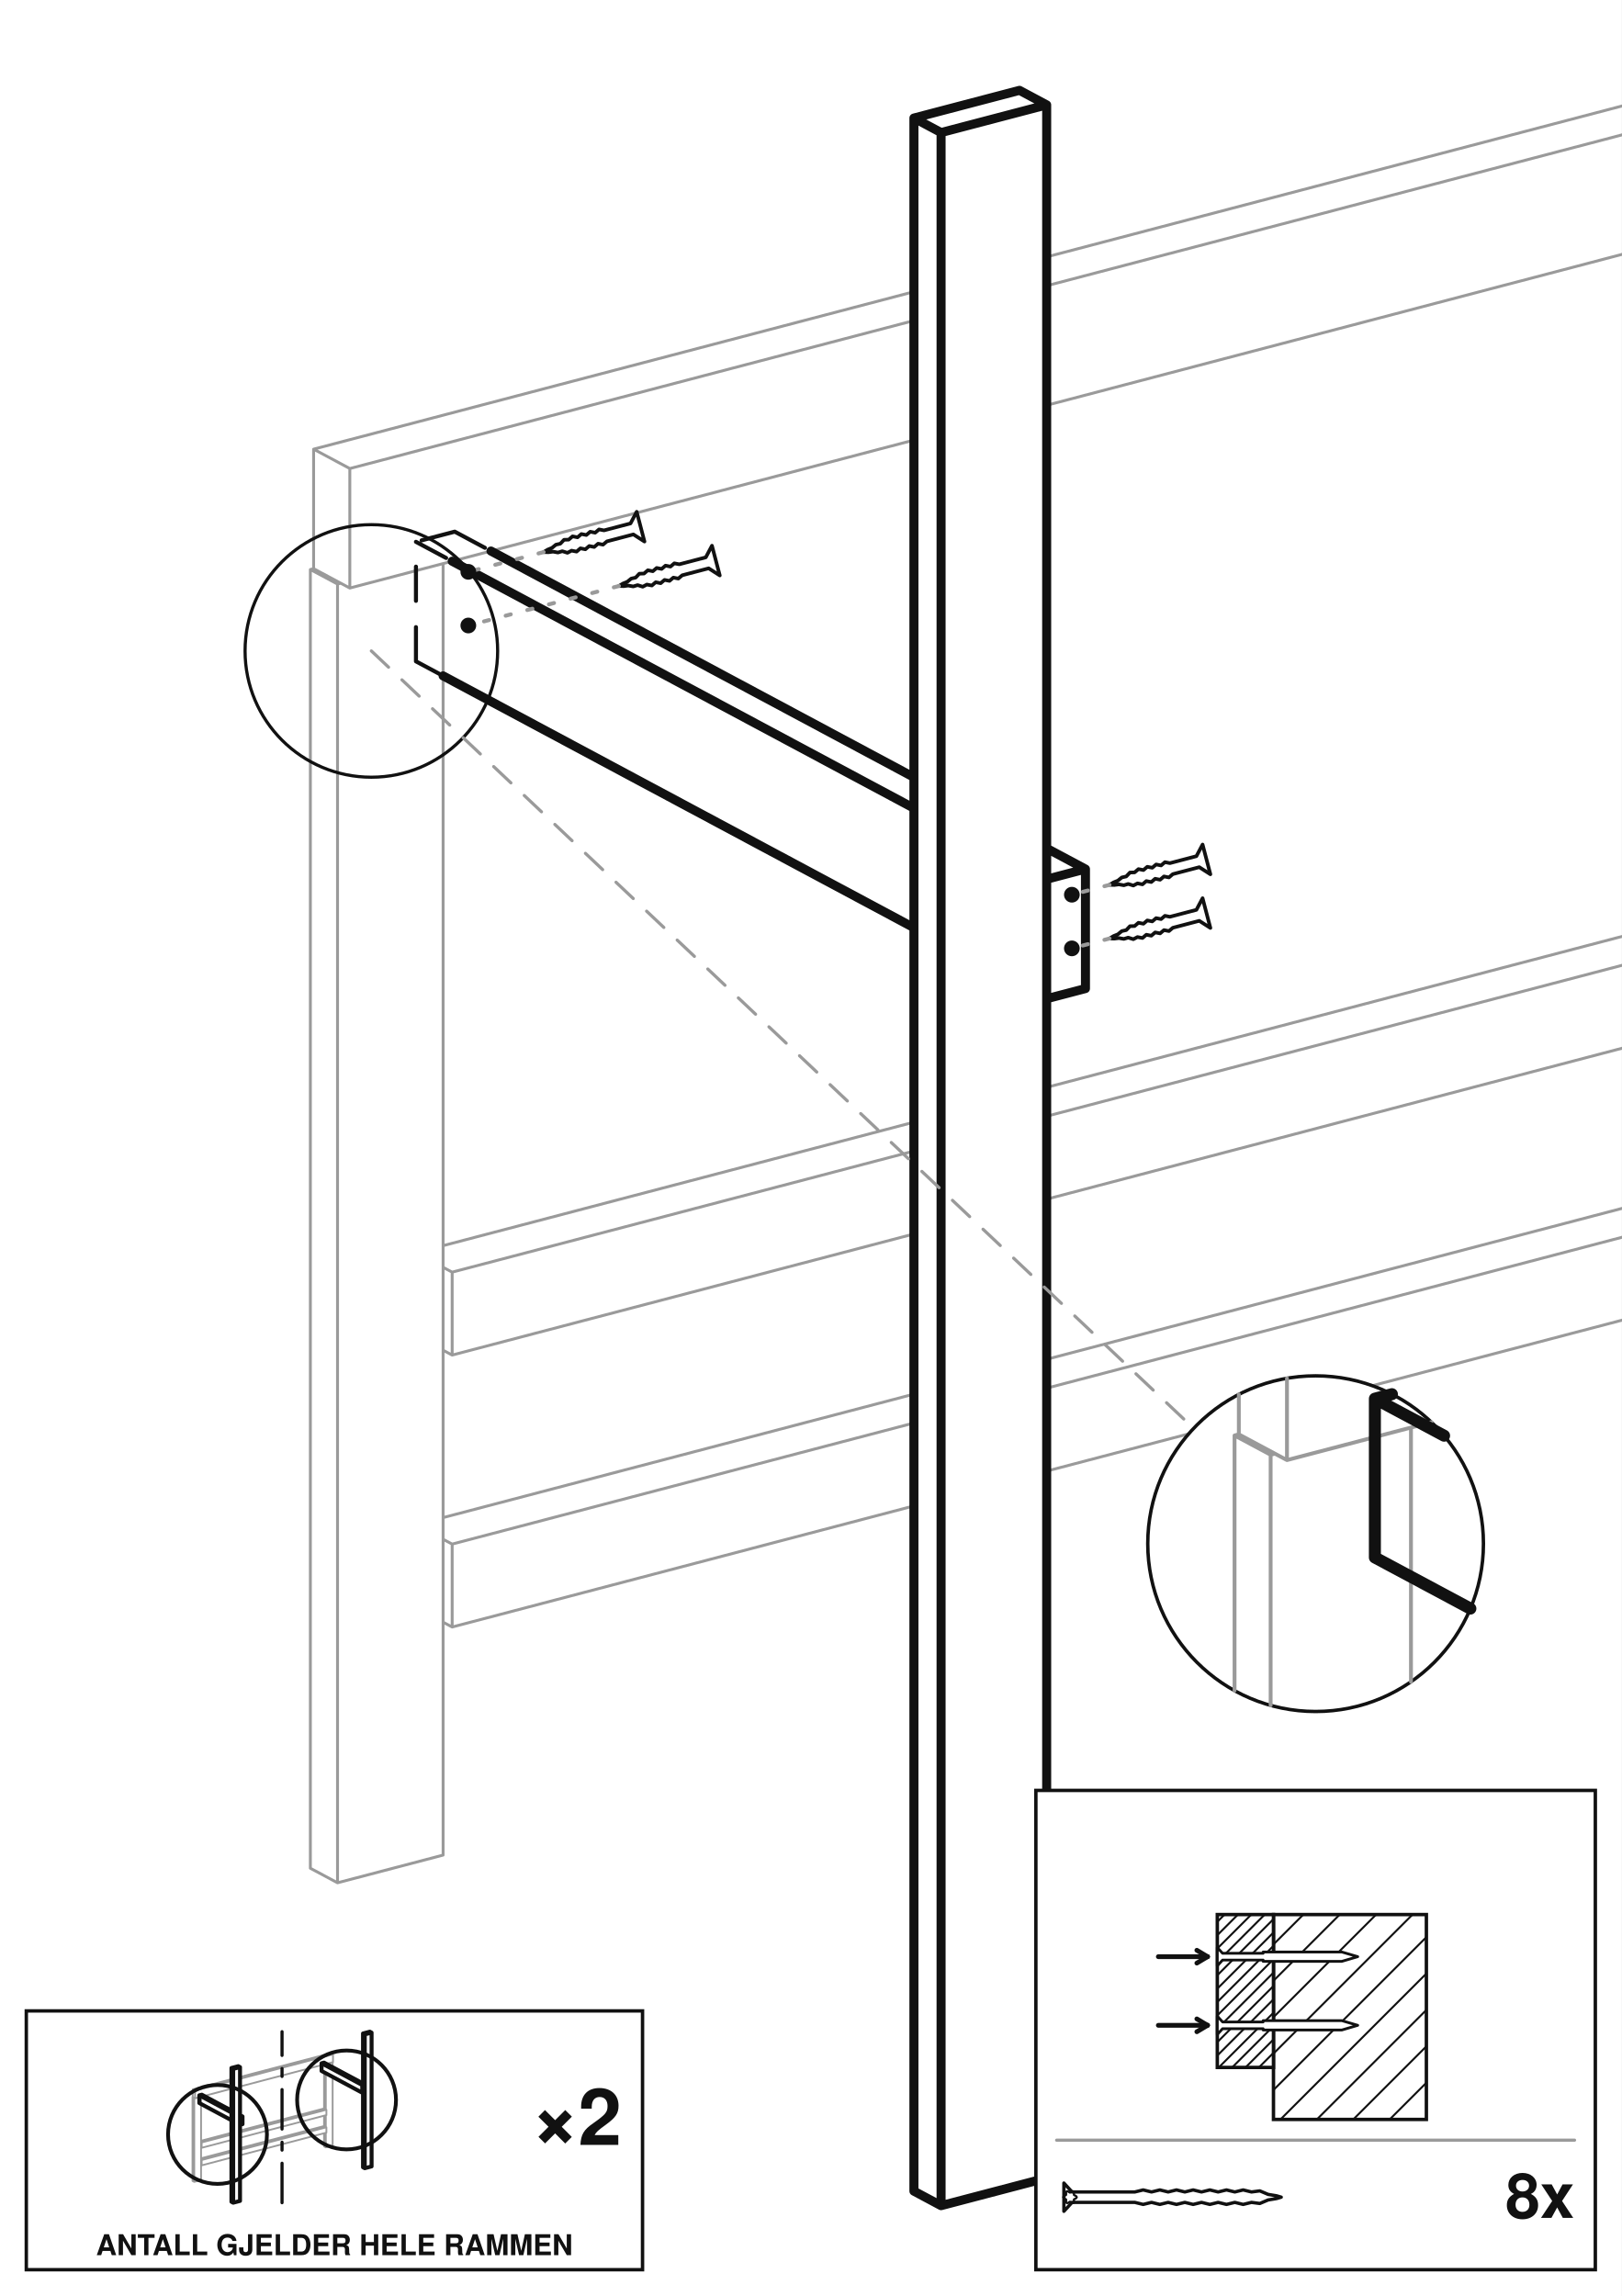
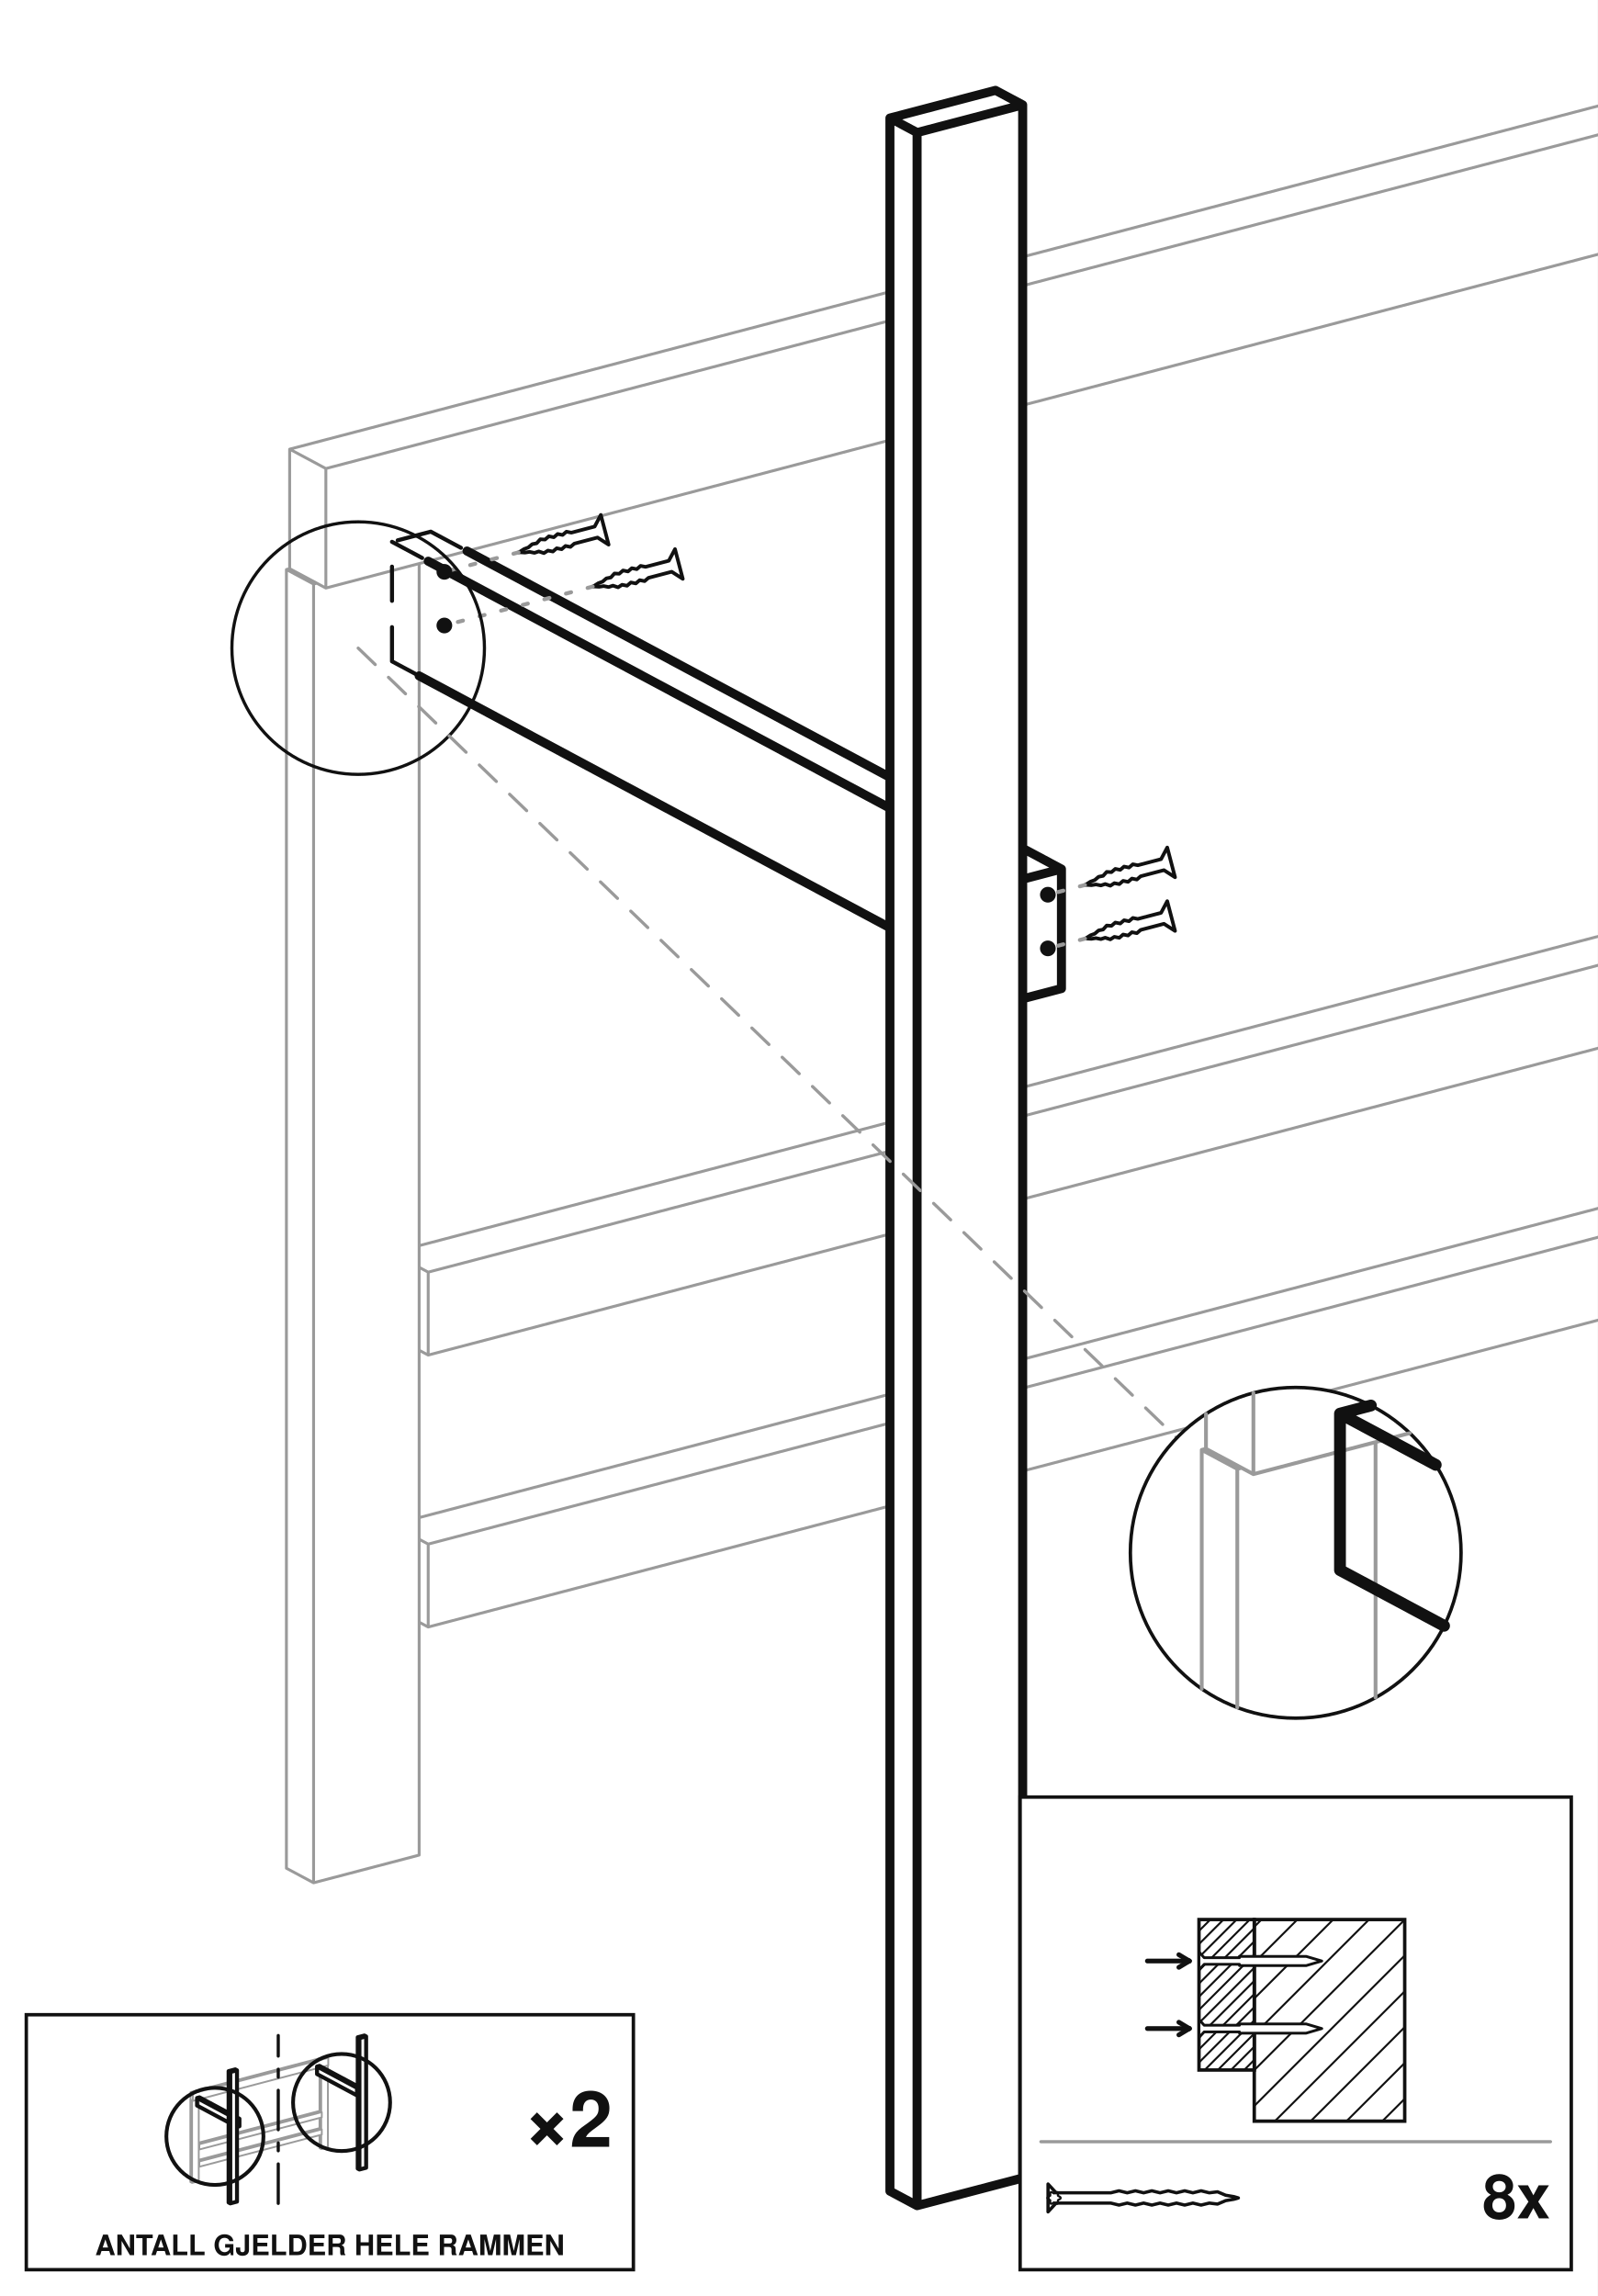
- <svg xmlns="http://www.w3.org/2000/svg" viewBox="-1290.77 -546.84 1232.88 1745.69">
-   <rect x="-1290.77" y="-546.84" width="1232.88" height="1745.69" fill="#ffffff" />
+ <svg xmlns="http://www.w3.org/2000/svg" viewBox="-1272.58 -546.84 1214.69 1745.69">
+   <rect x="-1272.58" y="-546.84" width="1214.69" height="1745.69" fill="#ffffff" />
  <path d="M495.02,226.96 L522.56,241.69 M522.56,304.74 L522.56,241.69 M-953.89,623.48 L-947,627.16 M-947,690.21 L-947,627.16 M-953.89,686.53 L-947,690.21 M495.02,226.96 L-495.02,486.66 M-595.95,513.13 L-953.89,607.02 M522.56,304.74 L-495.02,571.66 M-595.95,598.13 L-947,690.21 M522.56,241.69 L-495.02,508.61 M-595.95,535.08 L-947,627.16 M595.95,457.09 L595.95,-351.98 M595.95,-466.35 L595.95,-524.87 M495.02,467.1 L495.02,311.96 M495.02,226.96 L495.02,105.2 M495.02,20.2 L495.02,-405.97 M515.67,478.15 L515.67,306.55 M515.67,238.01 L515.67,99.79 M515.67,31.25 L515.67,-394.92 M495.02,467.1 L515.67,478.15 M595.95,457.09 L515.67,478.15 M-953.89,863.62 L-953.89,-118.34 M-1054.81,873.63 L-1054.81,-113.82 M-1054.81,-113.82 L-1034.16,-102.77 M-1034.16,884.68 L-1034.16,-102.77 M-1054.81,873.63 L-1034.16,884.68 M-1052.35,-114.47 L-1054.81,-113.82 M-953.89,863.62 L-1034.16,884.68 M-1031.71,-103.42 L-1034.16,-102.77 M495.02,20.2 L522.56,34.93 M522.56,97.98 L522.56,34.93 M-953.89,416.72 L-947,420.4 M-947,483.45 L-947,420.4 M-953.89,479.77 L-947,483.45 M495.02,20.2 L-495.02,279.89 M-595.95,306.37 L-953.89,400.25 M522.56,97.98 L-495.02,364.89 M-595.95,391.37 L-947,483.45 M522.56,34.93 L-495.02,301.84 M-595.95,328.32 L-947,420.4 M572.84,-631.62 L600.38,-616.89 M600.38,-526.03 L600.38,-616.89 M-1052.35,-114.47 L-1052.35,-205.33 M-1052.35,-205.33 L-1024.82,-190.6 M-1024.82,-99.74 L-1024.82,-190.6 M-1052.35,-114.47 L-1024.82,-99.74 M572.84,-631.62 L-495.02,-351.52 M-595.95,-325.05 L-1052.35,-205.33 M600.38,-526.03 L-495.02,-238.7 M-595.95,-212.23 L-1024.82,-99.74 M600.38,-616.89 L-495.02,-329.57 M-595.95,-303.09 L-1024.82,-190.6" fill="none" stroke="#9a9a9a" stroke-width="2.2" stroke-linecap="round" stroke-linejoin="round" />
  <path d="M1034.16,-884.68 L1054.81,-873.63 M1054.81,702.58 L1054.81,-873.63 M953.89,712.59 L953.89,-167.53 M953.89,-274.86 L953.89,-863.62 M953.89,-863.62 L974.53,-852.57 M974.53,723.64 L974.53,-852.57 M953.89,712.59 L974.53,723.64 M1034.16,-884.68 L953.89,-863.62 M1054.81,702.58 L974.53,723.64 M1054.81,-873.63 L974.53,-852.57 M-515.67,-478.15 L-495.02,-467.1 M-495.02,1109.11 L-495.02,-467.1 M-595.95,1119.12 L-595.95,-457.09 M-595.95,-457.09 L-575.3,-446.05 M-575.3,1130.16 L-575.3,-446.05 M-595.95,1119.12 L-575.3,1130.16 M-515.67,-478.15 L-595.95,-457.09 M-495.02,1109.11 L-575.3,1130.16 M-495.02,-467.1 L-575.3,-446.05 M495.02,-520.35 L974.53,-263.81 M974.53,-172.95 L974.53,-263.81 M465.53,-421.75 L465.53,-512.61 M465.53,-512.61 L945.04,-256.08 M945.04,-165.21 L945.04,-256.08 M465.53,-421.75 L945.04,-165.21 M495.02,-520.35 L465.53,-512.61 M974.53,-172.95 L945.04,-165.21 M974.53,-263.81 L945.04,-256.08 M-945.04,-142.61 L-595.95,44.15 M-495.02,98.15 L-465.53,113.92 M-465.53,204.79 L-465.53,113.92 M-974.53,-44.01 L-974.53,-134.88 M-974.53,-134.88 L-595.95,67.66 M-495.02,212.52 L-495.02,121.66 M-974.53,-44.01 L-595.95,158.53 M-945.04,-142.61 L-974.53,-134.88 M-465.53,204.79 L-495.02,212.52 M-465.53,113.92 L-495.02,121.66" fill="none" stroke="#111111" stroke-width="3.09" stroke-linecap="round" stroke-linejoin="round" stroke-dasharray="26 20" />
  <path d="M1034.16,-884.68 L1054.81,-873.63 M1054.81,702.58 L1054.81,-873.63 M953.89,712.59 L953.89,-167.53 M953.89,-274.86 L953.89,-863.62 M953.89,-863.62 L974.53,-852.57 M974.53,723.64 L974.53,-852.57 M953.89,712.59 L974.53,723.64 M1034.16,-884.68 L953.89,-863.62 M1054.81,702.58 L974.53,723.64 M1054.81,-873.63 L974.53,-852.57 M-515.67,-478.15 L-495.02,-467.1 M-495.02,1109.11 L-495.02,-467.1 M-595.95,1119.12 L-595.95,-457.09 M-595.95,-457.09 L-575.3,-446.05 M-575.3,1130.16 L-575.3,-446.05 M-595.95,1119.12 L-575.3,1130.16 M-515.67,-478.15 L-595.95,-457.09 M-495.02,1109.11 L-575.3,1130.16 M-495.02,-467.1 L-575.3,-446.05 M522.56,-505.62 L974.53,-263.81 M974.53,-172.95 L974.53,-263.81 M465.53,-421.75 L465.53,-490.66 M493.07,-497.88 L945.04,-256.08 M945.04,-165.21 L945.04,-256.08 M465.53,-421.75 L945.04,-165.21 M974.53,-172.95 L945.04,-165.21 M974.53,-263.81 L945.04,-256.08 M-917.51,-127.88 L-595.95,44.15 M-495.02,98.15 L-465.53,113.92 M-465.53,204.79 L-465.53,113.92 M-947,-120.15 L-595.95,67.66 M-495.02,212.52 L-495.02,121.66 M-953.89,-32.97 L-595.95,158.53 M-465.53,204.79 L-495.02,212.52 M-465.53,113.92 L-495.02,121.66" fill="none" stroke="#111111" stroke-width="6.87" stroke-linecap="round" stroke-linejoin="round" />
-   <rect x="-503.23" y="814.44" width="425.34" height="364.41" rx="0" fill="#ffffff" stroke="#111111" stroke-width="2.61" />
-   <rect x="-322.59" y="908.83" width="116.25" height="155.77" rx="0" fill="#ffffff" stroke="#111111" stroke-width="2.61" />
-   <path d="M-322.59,931.51 L-299.9,908.83 M-322.59,959.19 L-272.22,908.83 M-322.59,986.87 L-244.54,908.83 M-322.59,1014.55 L-216.87,908.83 M-322.59,1042.23 L-206.34,925.98 M-317.28,1064.6 L-206.34,953.66 M-289.61,1064.6 L-206.34,981.34 M-261.93,1064.6 L-206.34,1009.01 M-234.25,1064.6 L-206.34,1036.69 M-206.57,1064.6 L-206.34,1064.37" fill="none" stroke="#111111" stroke-width="1.51" />
-   <rect x="-365.29" y="908.83" width="42.7" height="116.25" rx="0" fill="#ffffff" stroke="#111111" stroke-width="2.61" />
-   <path d="M-365.29,914.34 L-359.78,908.83 M-365.29,924.51 L-349.61,908.83 M-365.29,934.68 L-339.44,908.83 M-365.29,944.85 L-329.27,908.83 M-365.29,955.01 L-322.59,912.31 M-365.29,965.18 L-322.59,922.48 M-365.29,975.35 L-322.59,932.64 M-365.29,985.52 L-322.59,942.81 M-365.29,995.68 L-322.59,952.98 M-365.29,1005.85 L-322.59,963.15 M-365.29,1016.02 L-322.59,973.31 M-364.18,1025.08 L-322.59,983.48 M-354.02,1025.08 L-322.59,993.65 M-343.85,1025.08 L-322.59,1003.82 M-333.68,1025.08 L-322.59,1013.99 M-323.51,1025.08 L-322.59,1024.15" fill="none" stroke="#111111" stroke-width="1.51" />
-   <path d="M-365.29,999.99 L-361.27,995.61 L-330.45,995.61 L-330.45,996.61 L-270.63,996.61 L-258.53,993.05 L-270.63,989.49 L-330.45,989.49 L-330.45,990.49 L-361.27,990.49 L-365.29,986.11 Z" fill="#ffffff" stroke="#111111" stroke-width="2.09" stroke-linejoin="round" />
-   <path d="M-410.13,993.05 L-372.73,993.05" fill="none" stroke="#111111" stroke-width="3.61" stroke-linecap="round" />
-   <path d="M-372.73,993.05 L-380.84,988.17" fill="none" stroke="#111111" stroke-width="3.61" stroke-linecap="round" />
-   <path d="M-372.73,993.05 L-380.84,997.93" fill="none" stroke="#111111" stroke-width="3.61" stroke-linecap="round" />
-   <path d="M-365.29,947.79 L-361.27,943.42 L-330.45,943.42 L-330.45,944.41 L-270.63,944.41 L-258.53,940.85 L-270.63,937.3 L-330.45,937.3 L-330.45,938.29 L-361.27,938.29 L-365.29,933.92 Z" fill="#ffffff" stroke="#111111" stroke-width="2.09" stroke-linejoin="round" />
-   <path d="M-410.13,940.85 L-372.73,940.85" fill="none" stroke="#111111" stroke-width="3.61" stroke-linecap="round" />
-   <path d="M-372.73,940.85 L-380.84,935.98" fill="none" stroke="#111111" stroke-width="3.61" stroke-linecap="round" />
-   <path d="M-372.73,940.85 L-380.84,945.73" fill="none" stroke="#111111" stroke-width="3.61" stroke-linecap="round" />
-   <path d="M-487.44,1080.37 L-93.69,1080.37" fill="none" stroke="#9a9a9a" stroke-width="2.4" stroke-linecap="round" />
-   <svg x="-487.44" y="1096.17" width="176.26" height="55.08" viewBox="0 0 384 120" preserveAspectRatio="xMidYMid meet">
+   <rect x="-496.96" y="819.5" width="419.07" height="359.36" rx="0" fill="#ffffff" stroke="#111111" stroke-width="2.61" />
+   <rect x="-318.94" y="912.63" width="114.4" height="153.29" rx="0" fill="#ffffff" stroke="#111111" stroke-width="2.61" />
+   <path d="M-318.94,918.16 L-313.41,912.63 M-318.94,945.4 L-286.17,912.63 M-318.94,972.63 L-258.93,912.63 M-318.94,999.87 L-231.7,912.63 M-318.94,1027.11 L-204.54,912.71 M-318.94,1054.35 L-204.54,939.95 M-303.27,1065.92 L-204.54,967.19 M-276.04,1065.92 L-204.54,994.42 M-248.8,1065.92 L-204.54,1021.66 M-221.56,1065.92 L-204.54,1048.9" fill="none" stroke="#111111" stroke-width="1.51" />
+   <rect x="-360.96" y="912.63" width="42.02" height="114.4" rx="0" fill="#ffffff" stroke="#111111" stroke-width="2.61" />
+   <path d="M-360.96,921.27 L-352.32,912.63 M-360.96,931.28 L-342.31,912.63 M-360.96,941.28 L-332.31,912.63 M-360.96,951.29 L-322.3,912.63 M-360.96,961.3 L-318.94,919.27 M-360.96,971.3 L-318.94,929.28 M-360.96,981.31 L-318.94,939.28 M-360.96,991.31 L-318.94,949.29 M-360.96,1001.32 L-318.94,959.29 M-360.96,1011.32 L-318.94,969.3 M-360.96,1021.33 L-318.94,979.31 M-356.65,1027.02 L-318.94,989.31 M-346.65,1027.02 L-318.94,999.32 M-336.64,1027.02 L-318.94,1009.32 M-326.64,1027.02 L-318.94,1019.33" fill="none" stroke="#111111" stroke-width="1.51" />
+   <path d="M-360.96,1002.33 L-357,998.03 L-330.17,998.03 L-330.17,999.01 L-279.49,999.01 L-267.58,995.51 L-279.49,992 L-330.17,992 L-330.17,992.98 L-357,992.98 L-360.96,988.68 Z" fill="#ffffff" stroke="#111111" stroke-width="2.09" stroke-linejoin="round" />
+   <path d="M-400.19,995.51 L-368.28,995.51" fill="none" stroke="#111111" stroke-width="3.61" stroke-linecap="round" />
+   <path d="M-368.28,995.51 L-376.26,990.7" fill="none" stroke="#111111" stroke-width="3.61" stroke-linecap="round" />
+   <path d="M-368.28,995.51 L-376.26,1000.31" fill="none" stroke="#111111" stroke-width="3.61" stroke-linecap="round" />
+   <path d="M-360.96,950.97 L-357,946.67 L-330.17,946.67 L-330.17,947.65 L-279.49,947.65 L-267.58,944.14 L-279.49,940.64 L-330.17,940.64 L-330.17,941.62 L-357,941.62 L-360.96,937.32 Z" fill="#ffffff" stroke="#111111" stroke-width="2.09" stroke-linejoin="round" />
+   <path d="M-400.19,944.14 L-368.28,944.14" fill="none" stroke="#111111" stroke-width="3.61" stroke-linecap="round" />
+   <path d="M-368.28,944.14 L-376.26,939.34" fill="none" stroke="#111111" stroke-width="3.61" stroke-linecap="round" />
+   <path d="M-368.28,944.14 L-376.26,948.95" fill="none" stroke="#111111" stroke-width="3.61" stroke-linecap="round" />
+   <path d="M-481.16,1081.53 L-93.69,1081.53" fill="none" stroke="#9a9a9a" stroke-width="2.4" stroke-linecap="round" />
+   <svg x="-481.16" y="1097.16" width="155.57" height="54.27" viewBox="0 0 344 120" preserveAspectRatio="xMidYMid meet">
    <g fill="none" stroke="#111" stroke-width="5.5" stroke-linecap="round" stroke-linejoin="round">
      <g transform="scale(4) translate(3 15)" stroke-width="1.38">
-         <path d="M 0 -5.85 L 3.39 -2.16 L 29.38 -2.16 L 29.38 -2.16 L 32.83 -3 L 36.28 -2.16 L 39.73 -3 L 43.18 -2.16 L 46.63 -3 L 50.08 -2.16 L 53.53 -3 L 56.98 -2.16 L 60.43 -3 L 63.88 -2.16 L 67.33 -3 L 70.78 -2.16 L 74.23 -3 L 77.68 -2.16 L 81.13 -2.61 L 84.58 -1.15 L 88.03 -0.58 L 90 0 L 90 0 L 90 0 L 88.03 0.58 L 84.58 1.15 L 81.13 2.61 L 77.68 2.16 L 74.23 3 L 70.78 2.16 L 67.33 3 L 63.88 2.16 L 60.43 3 L 56.98 2.16 L 53.53 3 L 50.08 2.16 L 46.63 3 L 43.18 2.16 L 39.73 3 L 36.28 2.16 L 32.83 3 L 29.38 2.16 L 29.38 2.16 L 3.39 2.16 L 0 5.85 Z" />
+         <path d="M 0 -5.85 L 3.39 -2.16 L 26.38 -2.16 L 26.38 -2.16 L 29.83 -3 L 33.28 -2.16 L 36.73 -3 L 40.18 -2.16 L 43.63 -3 L 47.08 -2.16 L 50.53 -3 L 53.98 -2.16 L 57.43 -3 L 60.88 -2.16 L 64.33 -3 L 67.78 -2.16 L 71.23 -2.58 L 74.68 -1.13 L 78.13 -0.55 L 80 0 L 80 0 L 80 0 L 78.13 0.55 L 74.68 1.13 L 71.23 2.58 L 67.78 2.16 L 64.33 3 L 60.88 2.16 L 57.43 3 L 53.98 2.16 L 50.53 3 L 47.08 2.16 L 43.63 3 L 40.18 2.16 L 36.73 3 L 33.28 2.16 L 29.83 3 L 26.38 2.16 L 26.38 2.16 L 3.39 2.16 L 0 5.85 Z" />
        <path d="M 5.35 0 L 5.07 0.45 L 4.52 0.72 L 4.16 0.94 L 4.15 1.35 L 4.19 1.97 L 3.94 2.43 L 3.42 2.42 L 2.91 2.07 L 2.54 1.87 L 2.17 2.07 L 1.66 2.42 L 1.14 2.43 L 0.89 1.97 L 0.93 1.35 L 0.92 0.94 L 0.56 0.72 L 0.01 0.45 L -0.27 0 L 0.01 -0.45 L 0.56 -0.72 L 0.92 -0.94 L 0.93 -1.35 L 0.89 -1.97 L 1.14 -2.43 L 1.66 -2.42 L 2.17 -2.07 L 2.54 -1.87 L 2.91 -2.07 L 3.42 -2.42 L 3.94 -2.43 L 4.19 -1.97 L 4.15 -1.35 L 4.16 -0.94 L 4.52 -0.72 L 5.07 -0.45 Z" stroke-width="0.88" />
      </g>
    </g>
  </svg>
-   <text x="-93.69" y="1139.45" font-family="Helvetica, Arial, sans-serif" font-size="47.21" font-weight="bold" text-anchor="end" fill="#111111">8x</text>
-   <path d="M-806.72,-157.73 L-811.42,-148.86 L-831.57,-143.58 L-831.57,-143.58 L-835.35,-144.32 L-838.27,-141.82 L-842.05,-142.56 L-844.98,-140.06 L-848.76,-140.81 L-851.69,-138.3 L-855.47,-139.05 L-858.4,-136.54 L-861.95,-136.43 L-864.76,-133.46 L-868.14,-132.7 L-871.09,-130.28 L-874.33,-128.97 L-877.43,-127.1 L-877.48,-127.07 L-877.48,-127.07 L-877.48,-127.07 L-877.42,-127.07 L-873.81,-126.96 L-870.34,-127.41 L-866.58,-126.75 L-863.26,-127.75 L-859.36,-126.53 L-856.21,-128.18 L-852.42,-127.44 L-849.5,-129.94 L-845.72,-129.2 L-842.79,-131.7 L-839.01,-130.96 L-836.08,-133.46 L-832.3,-132.72 L-829.37,-135.22 L-829.37,-135.22 L-809.23,-140.51 L-800.79,-135.09 Z" fill="#ffffff" stroke="#111111" stroke-width="2.75" stroke-linejoin="round" />
-   <path d="M-877.48,-127.07 L-934.72,-112.06" fill="none" stroke="#9a9a9a" stroke-width="3.02" stroke-linecap="round" stroke-dasharray="4 13" />
+   <text x="-93.69" y="1139.8" font-family="Helvetica, Arial, sans-serif" font-size="46.52" font-weight="bold" text-anchor="end" fill="#111111">8x</text>
+   <path d="M-815.76,-155.35 L-820.45,-146.49 L-838.14,-141.85 L-838.14,-141.85 L-841.91,-142.6 L-844.82,-140.1 L-848.58,-140.85 L-851.49,-138.35 L-855.26,-139.1 L-858.17,-136.6 L-861.79,-136.82 L-864.55,-133.76 L-867.95,-133.1 L-870.86,-130.6 L-874.11,-129.39 L-877.16,-127.43 L-878.32,-126.85 L-878.32,-126.85 L-878.32,-126.85 L-877.02,-126.91 L-873.4,-126.7 L-869.98,-127.25 L-866.21,-126.49 L-862.93,-127.59 L-859.03,-126.28 L-855.97,-128.24 L-852.21,-127.49 L-849.3,-130 L-845.54,-129.25 L-842.63,-131.75 L-838.86,-131 L-835.95,-133.5 L-835.95,-133.5 L-818.26,-138.14 L-809.82,-132.72 Z" fill="#ffffff" stroke="#111111" stroke-width="2.75" stroke-linejoin="round" />
+   <path d="M-878.32,-126.85 L-934.72,-112.06" fill="none" stroke="#9a9a9a" stroke-width="3.02" stroke-linecap="round" stroke-dasharray="4 13" />
  <circle cx="-934.72" cy="-112.06" r="5.98" fill="#111111" />
-   <path d="M-749.48,-131.94 L-754.18,-123.08 L-774.32,-117.8 L-774.32,-117.8 L-778.1,-118.54 L-781.03,-116.04 L-784.81,-116.78 L-787.74,-114.28 L-791.52,-115.02 L-794.45,-112.52 L-798.23,-113.26 L-801.16,-110.76 L-804.71,-110.65 L-807.52,-107.67 L-810.9,-106.92 L-813.85,-104.49 L-817.09,-103.18 L-820.19,-101.31 L-820.24,-101.29 L-820.24,-101.29 L-820.24,-101.29 L-820.18,-101.29 L-816.57,-101.18 L-813.1,-101.63 L-809.34,-100.97 L-806.02,-101.97 L-802.12,-100.75 L-798.96,-102.4 L-795.18,-101.66 L-792.26,-104.16 L-788.47,-103.42 L-785.55,-105.92 L-781.77,-105.18 L-778.84,-107.68 L-775.06,-106.94 L-772.13,-109.44 L-772.13,-109.44 L-751.98,-114.73 L-743.54,-109.31 Z" fill="#ffffff" stroke="#111111" stroke-width="2.75" stroke-linejoin="round" />
-   <path d="M-820.24,-101.29 L-934.72,-71.26" fill="none" stroke="#9a9a9a" stroke-width="3.02" stroke-linecap="round" stroke-dasharray="4 13" />
+   <path d="M-759.36,-129.35 L-764.06,-120.49 L-781.75,-115.85 L-781.75,-115.85 L-785.51,-116.6 L-788.42,-114.1 L-792.18,-114.85 L-795.09,-112.35 L-798.86,-113.1 L-801.77,-110.6 L-805.39,-110.81 L-808.16,-107.76 L-811.55,-107.1 L-814.46,-104.59 L-817.71,-103.39 L-820.76,-101.43 L-821.93,-100.85 L-821.93,-100.85 L-821.93,-100.85 L-820.63,-100.91 L-817.01,-100.7 L-813.58,-101.24 L-809.82,-100.49 L-806.54,-101.58 L-802.63,-100.28 L-799.58,-102.24 L-795.81,-101.49 L-792.9,-103.99 L-789.14,-103.24 L-786.23,-105.74 L-782.47,-104.99 L-779.55,-107.49 L-779.55,-107.49 L-761.86,-112.13 L-753.43,-106.72 Z" fill="#ffffff" stroke="#111111" stroke-width="2.75" stroke-linejoin="round" />
+   <path d="M-821.93,-100.85 L-934.72,-71.26" fill="none" stroke="#9a9a9a" stroke-width="3.02" stroke-linecap="round" stroke-dasharray="4 13" />
  <circle cx="-934.72" cy="-71.26" r="5.98" fill="#111111" />
-   <path d="M-376.48,95.27 L-381.18,104.13 L-401.33,109.42 L-401.33,109.42 L-405.11,108.67 L-408.03,111.18 L-411.81,110.43 L-414.74,112.93 L-418.52,112.19 L-421.45,114.69 L-425.23,113.95 L-428.16,116.45 L-431.71,116.56 L-434.52,119.54 L-437.9,120.3 L-440.85,122.72 L-444.09,124.03 L-447.19,125.9 L-447.24,125.93 L-447.24,125.93 L-447.24,125.93 L-447.18,125.92 L-443.57,126.03 L-440.1,125.58 L-436.34,126.25 L-433.02,125.24 L-429.12,126.46 L-425.97,124.81 L-422.18,125.56 L-419.26,123.05 L-415.48,123.8 L-412.55,121.29 L-408.77,122.04 L-405.84,119.53 L-402.06,120.28 L-399.13,117.77 L-399.13,117.77 L-378.99,112.49 L-370.55,117.9 Z" fill="#ffffff" stroke="#111111" stroke-width="2.75" stroke-linejoin="round" />
-   <path d="M-447.24,125.93 L-475.86,133.43" fill="none" stroke="#9a9a9a" stroke-width="3.02" stroke-linecap="round" stroke-dasharray="4 13" />
+   <path d="M-385.1,97.53 L-389.79,106.39 L-407.48,111.03 L-407.48,111.03 L-411.24,110.28 L-414.16,112.78 L-417.92,112.03 L-420.83,114.53 L-424.59,113.78 L-427.5,116.28 L-431.13,116.07 L-433.89,119.12 L-437.29,119.78 L-440.2,122.29 L-443.45,123.49 L-446.5,125.45 L-447.66,126.04 L-447.66,126.04 L-447.66,126.04 L-446.36,125.97 L-442.74,126.18 L-439.32,125.64 L-435.55,126.39 L-432.27,125.3 L-428.36,126.61 L-425.31,124.64 L-421.55,125.39 L-418.64,122.89 L-414.87,123.64 L-411.96,121.14 L-408.2,121.89 L-405.29,119.39 L-405.29,119.39 L-387.6,114.75 L-379.16,120.16 Z" fill="#ffffff" stroke="#111111" stroke-width="2.75" stroke-linejoin="round" />
+   <path d="M-447.66,126.04 L-475.86,133.43" fill="none" stroke="#9a9a9a" stroke-width="3.02" stroke-linecap="round" stroke-dasharray="4 13" />
  <circle cx="-475.86" cy="133.43" r="5.98" fill="#111111" />
-   <path d="M-376.48,136.07 L-381.18,144.93 L-401.33,150.21 L-401.33,150.21 L-405.11,149.47 L-408.03,151.97 L-411.81,151.23 L-414.74,153.73 L-418.52,152.99 L-421.45,155.49 L-425.23,154.75 L-428.16,157.25 L-431.71,157.36 L-434.52,160.34 L-437.9,161.09 L-440.85,163.52 L-444.09,164.83 L-447.19,166.7 L-447.24,166.72 L-447.24,166.72 L-447.24,166.72 L-447.18,166.72 L-443.57,166.83 L-440.1,166.38 L-436.34,167.04 L-433.02,166.04 L-429.12,167.26 L-425.97,165.61 L-422.18,166.35 L-419.26,163.85 L-415.48,164.59 L-412.55,162.09 L-408.77,162.83 L-405.84,160.33 L-402.06,161.07 L-399.13,158.57 L-399.13,158.57 L-378.99,153.28 L-370.55,158.7 Z" fill="#ffffff" stroke="#111111" stroke-width="2.75" stroke-linejoin="round" />
-   <path d="M-447.24,166.72 L-475.86,174.23" fill="none" stroke="#9a9a9a" stroke-width="3.02" stroke-linecap="round" stroke-dasharray="4 13" />
+   <path d="M-385.1,138.33 L-389.79,147.19 L-407.48,151.83 L-407.48,151.83 L-411.24,151.08 L-414.16,153.58 L-417.92,152.83 L-420.83,155.33 L-424.59,154.58 L-427.5,157.08 L-431.13,156.86 L-433.89,159.92 L-437.29,160.58 L-440.2,163.08 L-443.45,164.29 L-446.5,166.25 L-447.66,166.83 L-447.66,166.83 L-447.66,166.83 L-446.36,166.77 L-442.74,166.98 L-439.32,166.43 L-435.55,167.19 L-432.27,166.1 L-428.36,167.4 L-425.31,165.44 L-421.55,166.19 L-418.64,163.69 L-414.87,164.44 L-411.96,161.93 L-408.2,162.68 L-405.29,160.18 L-405.29,160.18 L-387.6,155.54 L-379.16,160.96 Z" fill="#ffffff" stroke="#111111" stroke-width="2.75" stroke-linejoin="round" />
+   <path d="M-447.66,166.83 L-475.86,174.23" fill="none" stroke="#9a9a9a" stroke-width="3.02" stroke-linecap="round" stroke-dasharray="4 13" />
  <circle cx="-475.86" cy="174.23" r="5.98" fill="#111111" />
-   <circle cx="-1008.44" cy="-51.92" r="96.01" fill="none" stroke="#111111" stroke-width="2.4" />
-   <path d="M-1008.44,-51.92 L-290.56,626.84" fill="none" stroke="#9a9a9a" stroke-width="2.4" stroke-linecap="round" stroke-dasharray="18 14" />
-   <circle cx="-290.56" cy="626.84" r="127.6" fill="#ffffff" stroke="#111111" stroke-width="2.61" />
-   <path d="M-218.05,731.84 L-218.05,538.57 M-352.18,738.58 L-352.18,544.58 M-352.18,544.58 L-324.74,559.26 M-324.74,749.78 L-324.74,559.26 M-348.92,543.72 L-352.18,544.58 M-321.48,558.4 L-324.74,559.26 M-348.92,543.72 L-348.92,513.36 M-312.33,563.29 L-312.33,501.11 M-348.92,543.72 L-312.33,563.29 M-202.51,534.49 L-312.33,563.29" fill="none" stroke="#9a9a9a" stroke-width="2.92" stroke-linecap="round" stroke-linejoin="round" />
-   <path d="M-245.49,637.35 L-245.49,516.59 M-245.49,516.59 L-192.88,544.74 M-245.49,637.35 L-172.89,676.19 M-232.54,513.19 L-245.49,516.59" fill="none" stroke="#111111" stroke-width="9.13" stroke-linecap="round" stroke-linejoin="round" />
-   <rect x="-1270.77" y="982.09" width="468.5" height="196.77" rx="0" fill="#ffffff" stroke="#111111" stroke-width="2.61" />
-   <path d="M-1044.4,1069.63 L-1042.62,1070.58 M-1042.62,1074.65 L-1042.62,1070.58 M-1137.91,1095.22 L-1137.46,1095.45 M-1137.46,1099.52 L-1137.46,1095.45 M-1137.91,1099.29 L-1137.46,1099.52 M-1044.4,1069.63 L-1108.29,1086.39 M-1114.81,1088.1 L-1137.91,1094.15 M-1042.62,1074.65 L-1108.29,1091.87 M-1114.81,1093.58 L-1137.46,1099.52 M-1042.62,1070.58 L-1108.29,1087.8 M-1114.81,1089.51 L-1137.46,1095.45 M-1037.88,1084.48 L-1037.88,1032.26 M-1037.88,1024.88 L-1037.88,1021.11 M-1044.4,1085.13 L-1044.4,1075.11 M-1044.4,1069.63 L-1044.4,1061.77 M-1044.4,1056.28 L-1044.4,1028.78 M-1043.07,1085.84 L-1043.07,1074.76 M-1043.07,1070.34 L-1043.07,1061.42 M-1043.07,1057 L-1043.07,1029.49 M-1044.4,1085.13 L-1043.07,1085.84 M-1037.88,1084.48 L-1043.07,1085.84 M-1137.91,1110.72 L-1137.91,1047.34 M-1144.42,1111.36 L-1144.42,1047.63 M-1144.42,1047.63 L-1143.09,1048.35 M-1143.09,1112.07 L-1143.09,1048.35 M-1144.42,1111.36 L-1143.09,1112.07 M-1144.26,1047.59 L-1144.42,1047.63 M-1137.91,1110.72 L-1143.09,1112.07 M-1142.93,1048.3 L-1143.09,1048.35 M-1044.4,1056.28 L-1042.62,1057.23 M-1042.62,1061.3 L-1042.62,1057.23 M-1137.91,1081.87 L-1137.46,1082.11 M-1137.46,1086.18 L-1137.46,1082.11 M-1137.91,1085.94 L-1137.46,1086.18 M-1044.4,1056.28 L-1108.29,1073.04 M-1114.81,1074.75 L-1137.91,1080.81 M-1042.62,1061.3 L-1108.29,1078.53 M-1114.81,1080.24 L-1137.46,1086.18 M-1042.62,1057.23 L-1108.29,1074.46 M-1114.81,1076.17 L-1137.46,1082.11 M-1039.38,1014.22 L-1037.6,1015.17 M-1037.6,1021.03 L-1037.6,1015.17 M-1144.26,1047.59 L-1144.26,1041.73 M-1144.26,1041.73 L-1142.49,1042.68 M-1142.49,1048.54 L-1142.49,1042.68 M-1144.26,1047.59 L-1142.49,1048.54 M-1039.38,1014.22 L-1108.29,1032.29 M-1114.81,1034 L-1144.26,1041.73 M-1037.6,1021.03 L-1108.29,1039.57 M-1114.81,1041.28 L-1142.49,1048.54 M-1037.6,1015.17 L-1108.29,1033.71 M-1114.81,1035.42 L-1142.49,1042.68" fill="none" stroke="#9a9a9a" stroke-width="1.37" stroke-linecap="round" stroke-linejoin="round" />
-   <path d="M-1009.6,997.88 L-1008.27,998.6 M-1008.27,1100.32 L-1008.27,998.6 M-1014.78,1100.97 L-1014.78,1044.17 M-1014.78,1037.24 L-1014.78,999.24 M-1014.78,999.24 L-1013.45,999.96 M-1013.45,1101.68 L-1013.45,999.96 M-1014.78,1100.97 L-1013.45,1101.68 M-1009.6,997.88 L-1014.78,999.24 M-1008.27,1100.32 L-1013.45,1101.68 M-1008.27,998.6 L-1013.45,999.96 M-1109.63,1024.12 L-1108.29,1024.83 M-1108.29,1126.56 L-1108.29,1024.83 M-1114.81,1127.2 L-1114.81,1025.48 M-1114.81,1025.48 L-1113.48,1026.19 M-1113.48,1127.92 L-1113.48,1026.19 M-1114.81,1127.2 L-1113.48,1127.92 M-1109.63,1024.12 L-1114.81,1025.48 M-1108.29,1126.56 L-1113.48,1127.92 M-1108.29,1024.83 L-1113.48,1026.19 M-1044.4,1021.4 L-1013.45,1037.95 M-1013.45,1043.82 L-1013.45,1037.95 M-1046.3,1027.76 L-1046.3,1021.9 M-1046.3,1021.9 L-1015.36,1038.45 M-1015.36,1044.32 L-1015.36,1038.45 M-1046.3,1027.76 L-1015.36,1044.32 M-1044.4,1021.4 L-1046.3,1021.9 M-1013.45,1043.82 L-1015.36,1044.32 M-1013.45,1037.95 L-1015.36,1038.45 M-1137.34,1045.78 L-1114.81,1057.83 M-1108.29,1061.31 L-1106.39,1062.33 M-1106.39,1068.2 L-1106.39,1062.33 M-1139.24,1052.14 L-1139.24,1046.27 M-1139.24,1046.27 L-1114.81,1059.35 M-1108.29,1068.69 L-1108.29,1062.83 M-1139.24,1052.14 L-1114.81,1065.21 M-1137.34,1045.78 L-1139.24,1046.27 M-1106.39,1068.2 L-1108.29,1068.69 M-1106.39,1062.33 L-1108.29,1062.83" fill="none" stroke="#111111" stroke-width="3.02" stroke-linecap="round" stroke-linejoin="round" />
-   <circle cx="-1125.41" cy="1076.02" r="37.59" fill="none" stroke="#111111" stroke-width="2.87" />
-   <circle cx="-1027.29" cy="1049.78" r="37.59" fill="none" stroke="#111111" stroke-width="2.87" />
-   <path d="M-1076.35,1127.92 L-1076.35,997.88" fill="none" stroke="#111111" stroke-width="2.4" stroke-linecap="round" stroke-dasharray="30 10 6 10" />
-   <text x="-818.07" y="1083.98" font-family="Helvetica, Arial, sans-serif" font-size="59.73" font-weight="bold" text-anchor="end" fill="#111111">×2</text>
-   <text x="-1036.52" y="1167.79" font-family="Helvetica, Arial, sans-serif" font-size="21.79" font-weight="bold" text-anchor="middle" fill="#111111">ANTALL GJELDER HELE RAMMEN</text>
+   <circle cx="-1000.25" cy="-54.07" r="96.01" fill="none" stroke="#111111" stroke-width="2.4" />
+   <path d="M-1000.25,-54.07 L-287.42,633.78" fill="none" stroke="#9a9a9a" stroke-width="2.4" stroke-linecap="round" stroke-dasharray="18 14" />
+   <circle cx="-287.42" cy="633.78" r="125.72" fill="#ffffff" stroke="#111111" stroke-width="2.61" />
+   <path d="M-226.71,743.86 L-226.71,549.62 M-358.86,737.23 L-358.86,555.54 M-358.86,555.54 L-331.83,570 M-331.83,751.39 L-331.83,570 M-355.64,554.69 L-358.86,555.54 M-328.61,569.16 L-331.83,570 M-355.64,554.69 L-355.64,528.18 M-319.59,573.98 L-319.59,512.24 M-355.64,554.69 L-319.59,573.98 M-200.67,542.79 L-319.59,573.98" fill="none" stroke="#9a9a9a" stroke-width="2.88" stroke-linecap="round" stroke-linejoin="round" />
+   <path d="M-253.75,646.94 L-253.75,527.97 M-253.75,527.97 L-180.96,566.91 M-253.75,646.94 L-174.62,689.28 M-230.26,521.8 L-253.75,527.97" fill="none" stroke="#111111" stroke-width="8.99" stroke-linecap="round" stroke-linejoin="round" />
+   <rect x="-1252.58" y="984.99" width="461.58" height="193.86" rx="0" fill="#ffffff" stroke="#111111" stroke-width="2.61" />
+   <path d="M-1029.66,1071.21 L-1027.92,1072.15 M-1027.92,1076.14 L-1027.92,1072.15 M-1121.46,1096.34 L-1121.02,1096.57 M-1121.02,1100.56 L-1121.02,1096.57 M-1121.46,1100.33 L-1121.02,1100.56 M-1029.66,1071.21 L-1092.39,1087.67 M-1098.78,1089.34 L-1121.46,1095.29 M-1027.92,1076.14 L-1092.39,1093.05 M-1098.78,1094.73 L-1121.02,1100.56 M-1027.92,1072.15 L-1092.39,1089.06 M-1098.78,1090.74 L-1121.02,1096.57 M-1023.27,1085.79 L-1023.27,1034.54 M-1023.27,1027.29 L-1023.27,1023.58 M-1029.66,1086.43 L-1029.66,1076.6 M-1029.66,1071.21 L-1029.66,1063.5 M-1029.66,1058.12 L-1029.66,1031.12 M-1028.35,1087.13 L-1028.35,1076.26 M-1028.35,1071.91 L-1028.35,1063.16 M-1028.35,1058.82 L-1028.35,1031.82 M-1029.66,1086.43 L-1028.35,1087.13 M-1023.27,1085.79 L-1028.35,1087.13 M-1121.46,1111.55 L-1121.46,1049.34 M-1127.85,1112.18 L-1127.85,1049.62 M-1127.85,1049.62 L-1126.54,1050.32 M-1126.54,1112.88 L-1126.54,1050.32 M-1127.85,1112.18 L-1126.54,1112.88 M-1127.7,1049.58 L-1127.85,1049.62 M-1121.46,1111.55 L-1126.54,1112.88 M-1126.39,1050.28 L-1126.54,1050.32 M-1029.66,1058.12 L-1027.92,1059.05 M-1027.92,1063.04 L-1027.92,1059.05 M-1121.46,1083.24 L-1121.02,1083.47 M-1121.02,1087.46 L-1121.02,1083.47 M-1121.46,1087.23 L-1121.02,1087.46 M-1029.66,1058.12 L-1092.39,1074.57 M-1098.78,1076.25 L-1121.46,1082.19 M-1027.92,1063.04 L-1092.39,1079.95 M-1098.78,1081.63 L-1121.02,1087.46 M-1027.92,1059.05 L-1092.39,1075.96 M-1098.78,1077.64 L-1121.02,1083.47 M-1024.73,1016.82 L-1022.99,1017.75 M-1022.99,1023.51 L-1022.99,1017.75 M-1127.7,1049.58 L-1127.7,1043.83 M-1127.7,1043.83 L-1125.95,1044.76 M-1125.95,1050.52 L-1125.95,1044.76 M-1127.7,1049.58 L-1125.95,1050.52 M-1024.73,1016.82 L-1092.39,1034.57 M-1098.78,1036.24 L-1127.7,1043.83 M-1022.99,1023.51 L-1092.39,1041.71 M-1098.78,1043.39 L-1125.95,1050.52 M-1022.99,1017.75 L-1092.39,1035.96 M-1098.78,1037.63 L-1125.95,1044.76" fill="none" stroke="#9a9a9a" stroke-width="1.37" stroke-linecap="round" stroke-linejoin="round" />
+   <path d="M-995.5,1000.79 L-994.2,1001.49 M-994.2,1101.35 L-994.2,1001.49 M-1000.59,1101.98 L-1000.59,1046.22 M-1000.59,1039.42 L-1000.59,1002.12 M-1000.59,1002.12 L-999.28,1002.82 M-999.28,1102.68 L-999.28,1002.82 M-1000.59,1101.98 L-999.28,1102.68 M-995.5,1000.79 L-1000.59,1002.12 M-994.2,1101.35 L-999.28,1102.68 M-994.2,1001.49 L-999.28,1002.82 M-1093.69,1026.54 L-1092.39,1027.24 M-1092.39,1127.1 L-1092.39,1027.24 M-1098.78,1127.74 L-1098.78,1027.88 M-1098.78,1027.88 L-1097.47,1028.58 M-1097.47,1128.44 L-1097.47,1028.58 M-1098.78,1127.74 L-1097.47,1128.44 M-1093.69,1026.54 L-1098.78,1027.88 M-1092.39,1127.1 L-1097.47,1128.44 M-1092.39,1027.24 L-1097.47,1028.58 M-1029.66,1023.87 L-999.28,1040.12 M-999.28,1045.88 L-999.28,1040.12 M-1031.53,1030.12 L-1031.53,1024.36 M-1031.53,1024.36 L-1001.15,1040.61 M-1001.15,1046.37 L-1001.15,1040.61 M-1031.53,1030.12 L-1001.15,1046.37 M-1029.66,1023.87 L-1031.53,1024.36 M-999.28,1045.88 L-1001.15,1046.37 M-999.28,1040.12 L-1001.15,1040.61 M-1120.9,1047.8 L-1098.78,1059.63 M-1092.39,1063.05 L-1090.52,1064.05 M-1090.52,1069.81 L-1090.52,1064.05 M-1122.76,1054.05 L-1122.76,1048.29 M-1122.76,1048.29 L-1098.78,1061.12 M-1092.39,1070.3 L-1092.39,1064.54 M-1122.76,1054.05 L-1098.78,1066.88 M-1120.9,1047.8 L-1122.76,1048.29 M-1090.52,1069.81 L-1092.39,1070.3 M-1090.52,1064.05 L-1092.39,1064.54" fill="none" stroke="#111111" stroke-width="3.02" stroke-linecap="round" stroke-linejoin="round" />
+   <circle cx="-1109.18" cy="1077.49" r="36.9" fill="none" stroke="#111111" stroke-width="2.87" />
+   <circle cx="-1012.86" cy="1051.73" r="36.9" fill="none" stroke="#111111" stroke-width="2.87" />
+   <path d="M-1061.02,1128.44 L-1061.02,1000.79" fill="none" stroke="#111111" stroke-width="2.4" stroke-linecap="round" stroke-dasharray="30 10 6 10" />
+   <text x="-806.8" y="1085.38" font-family="Helvetica, Arial, sans-serif" font-size="58.85" font-weight="bold" text-anchor="end" fill="#111111">×2</text>
+   <text x="-1021.79" y="1167.79" font-family="Helvetica, Arial, sans-serif" font-size="21.46" font-weight="bold" text-anchor="middle" fill="#111111">ANTALL GJELDER HELE RAMMEN</text>
</svg>
